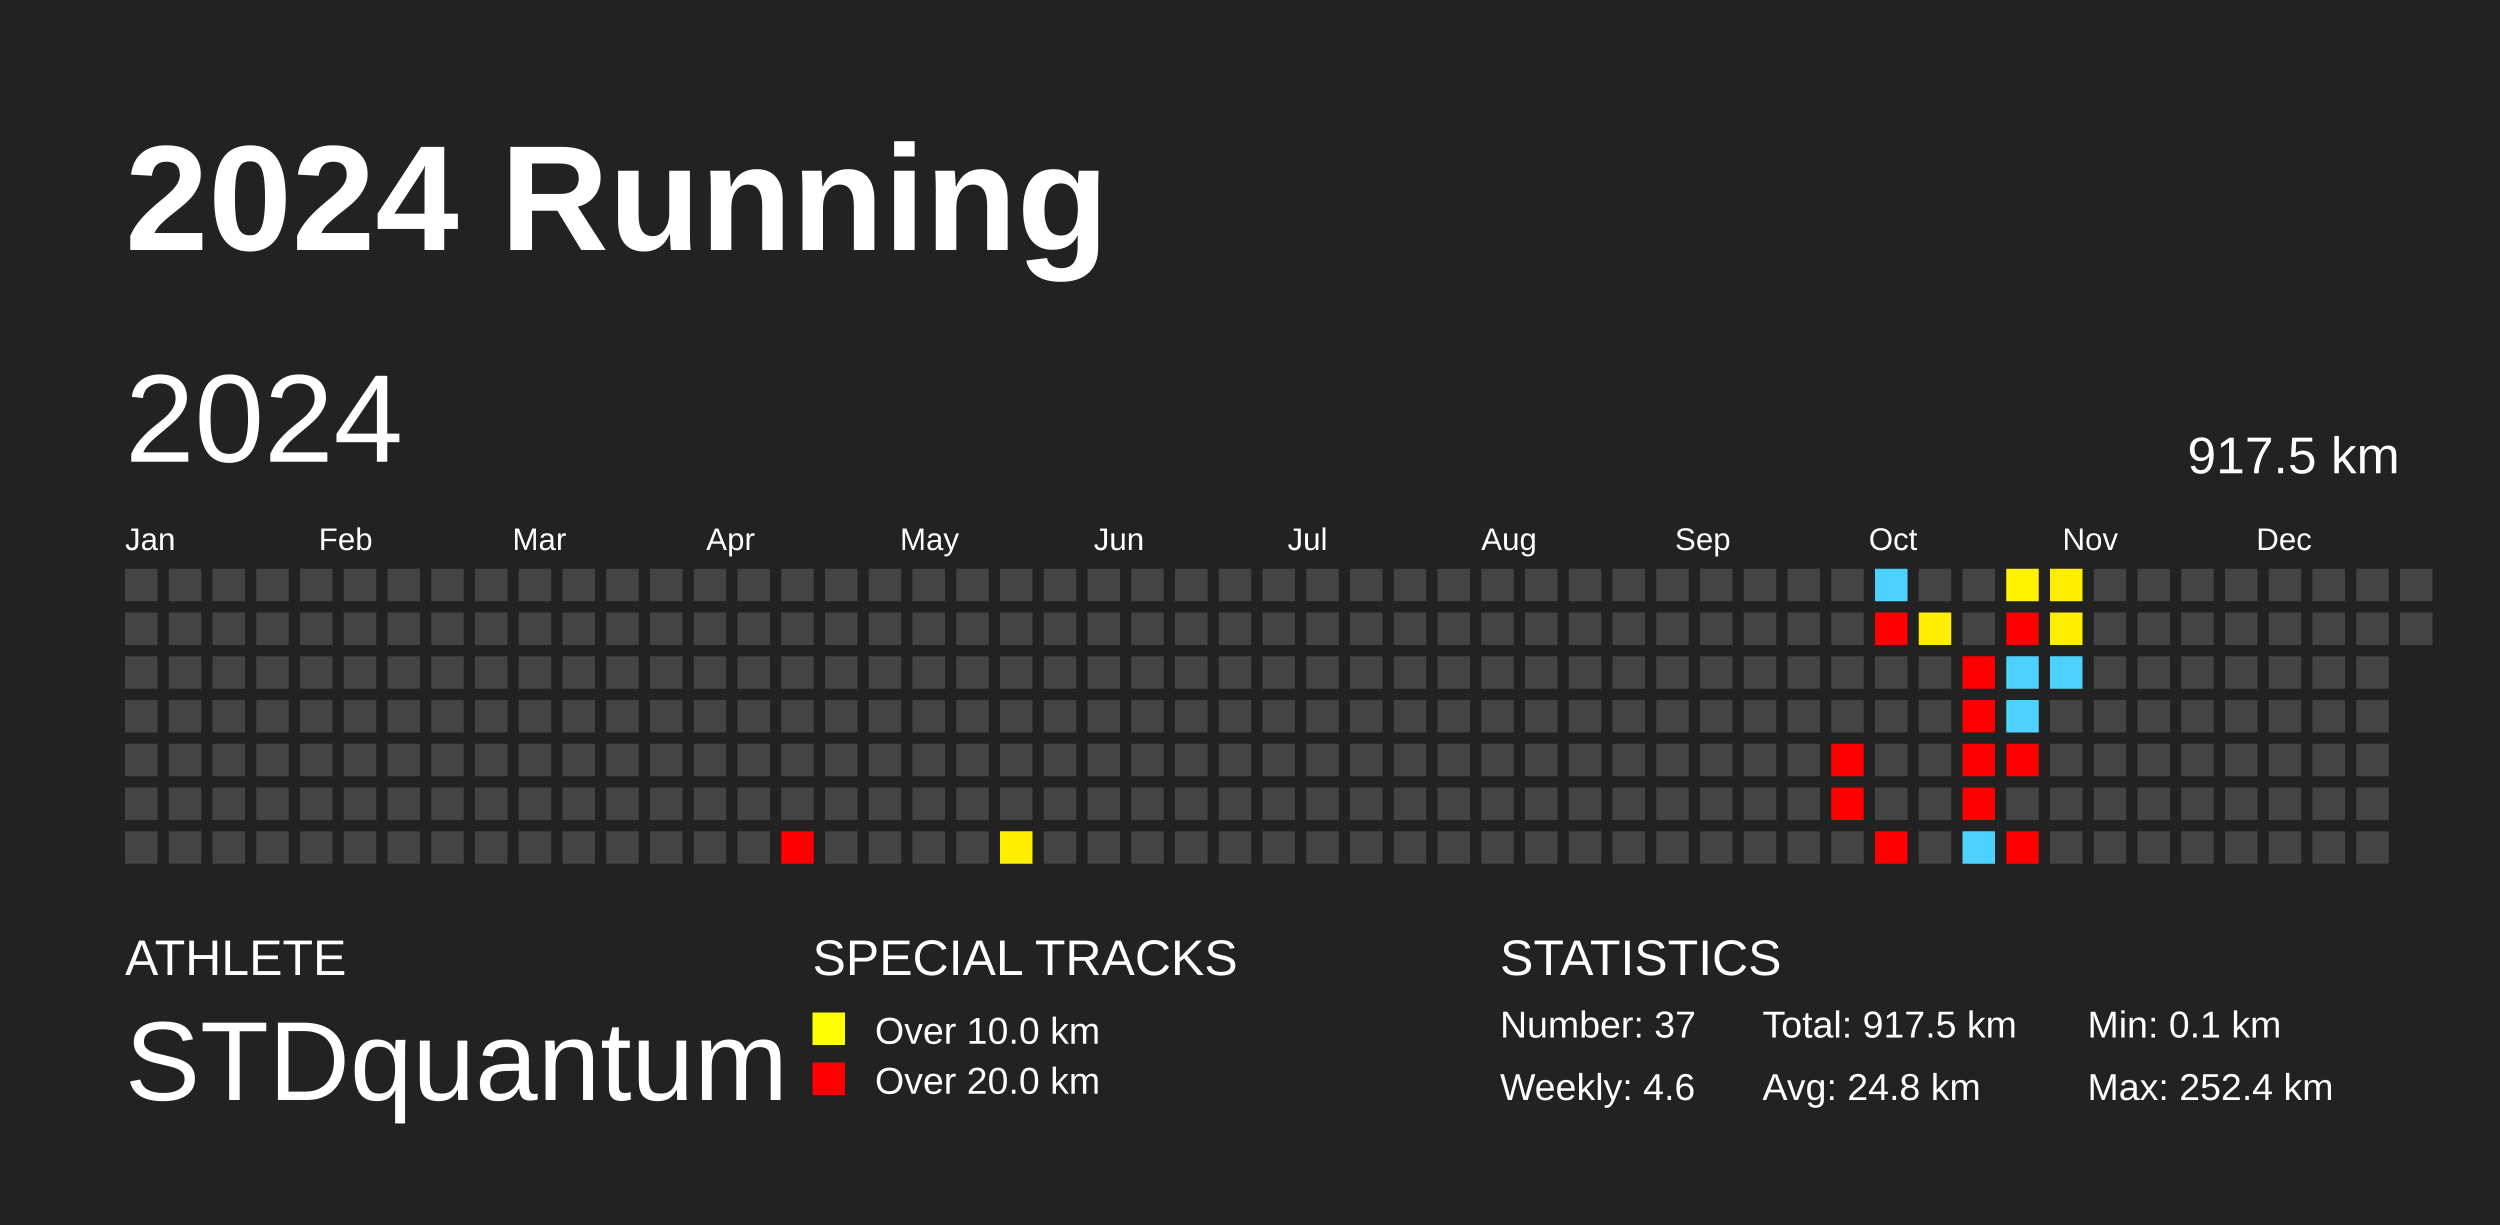
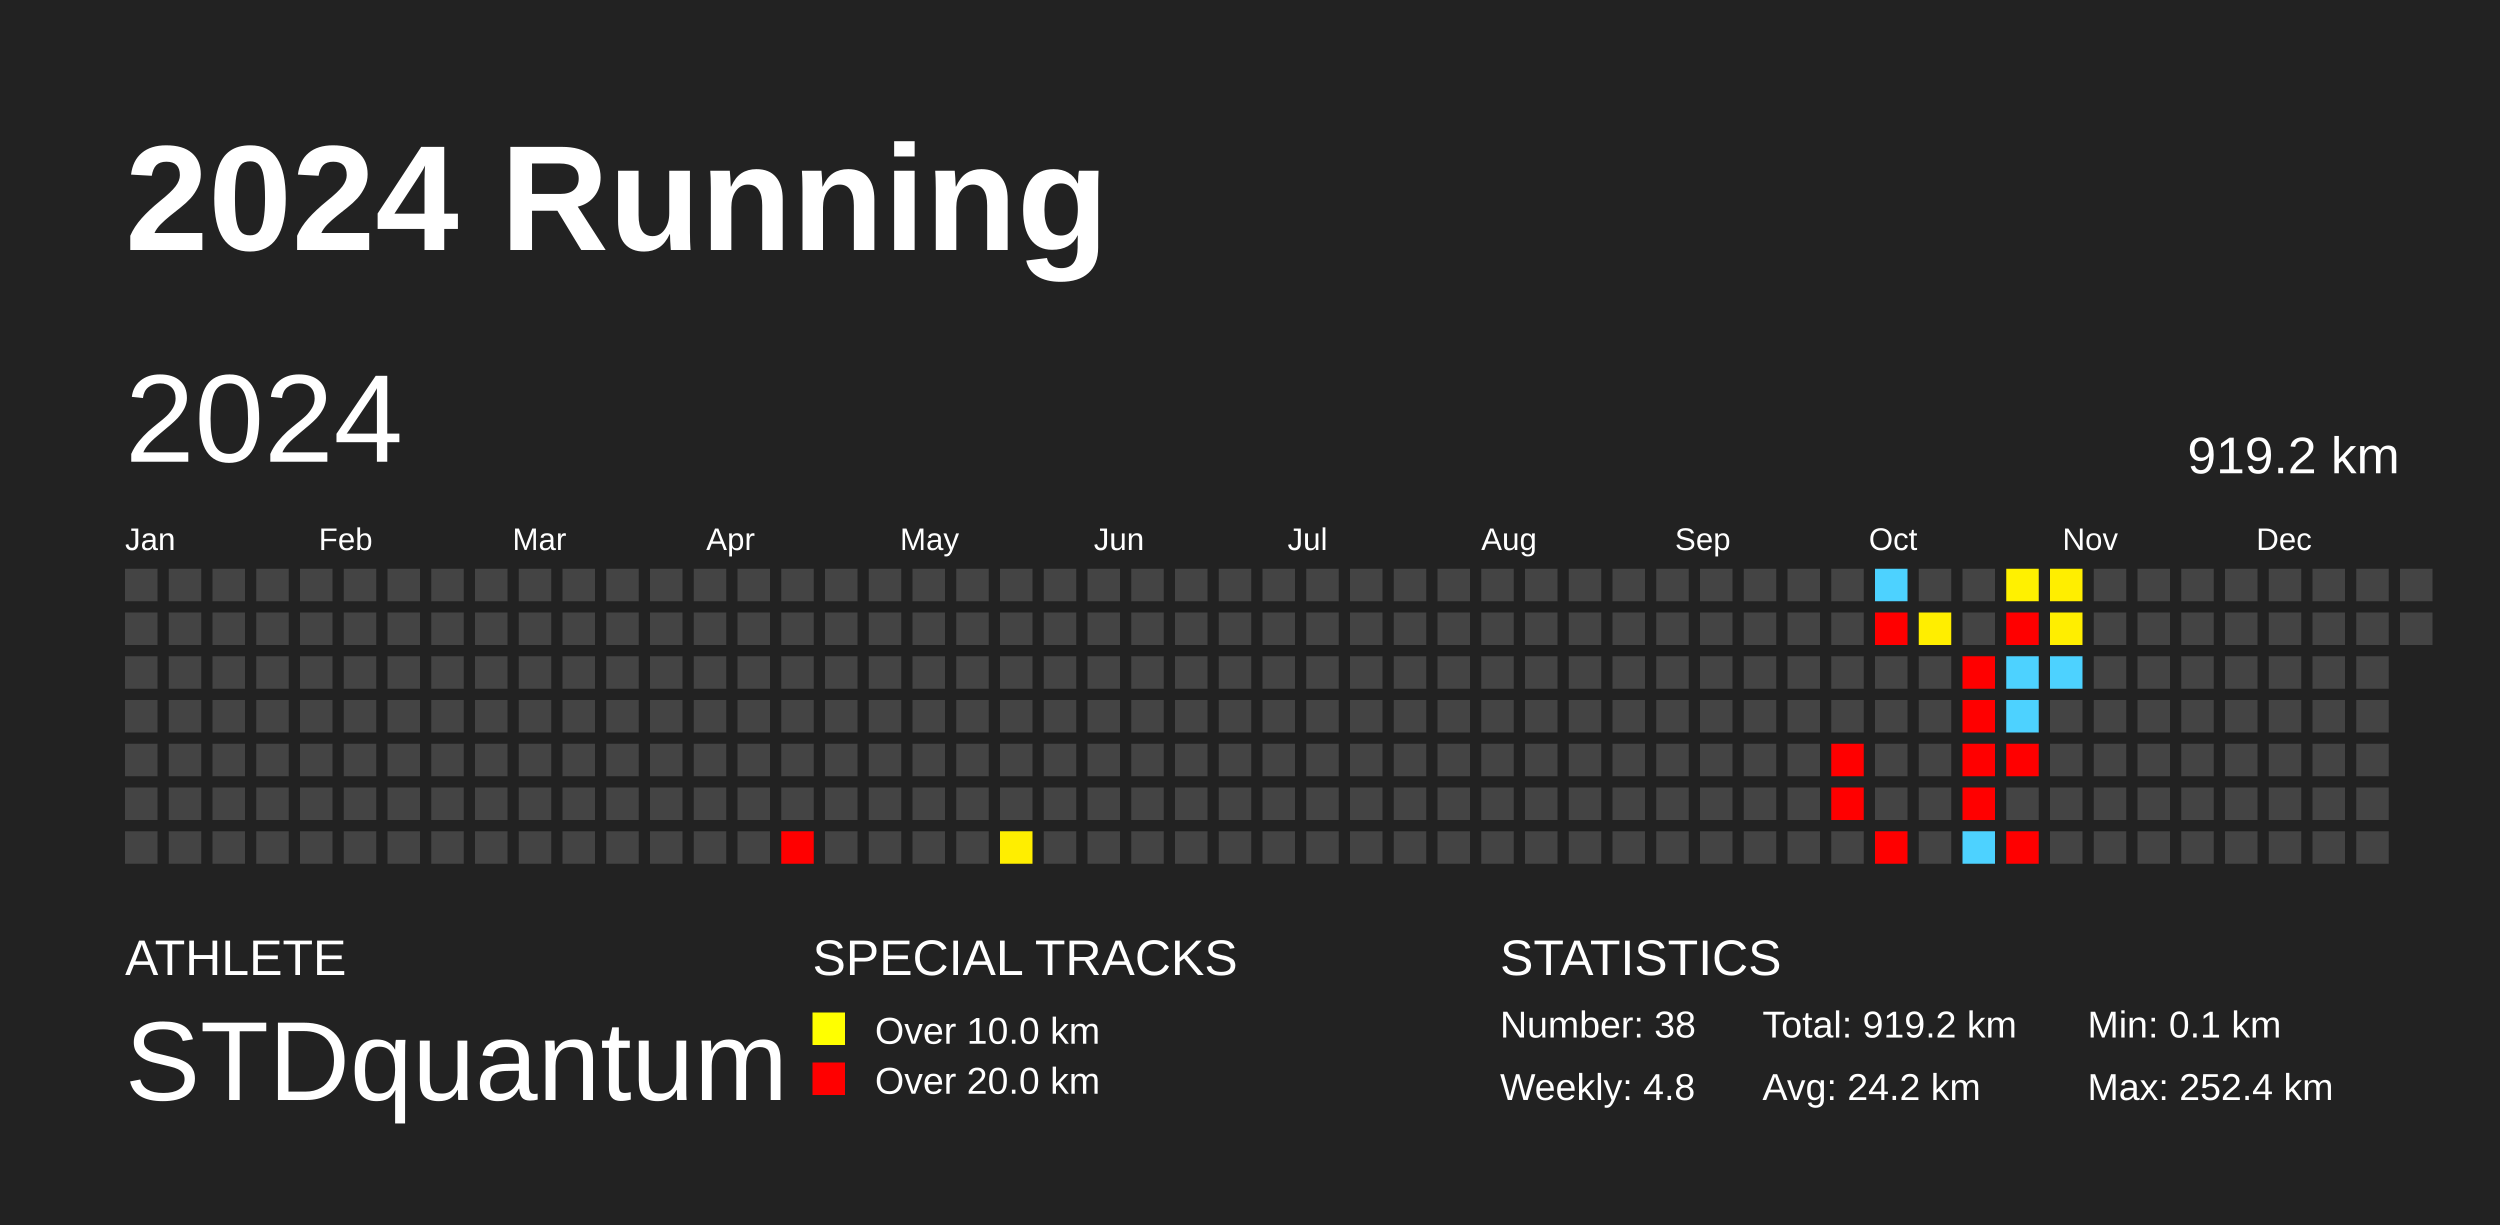
<svg xmlns="http://www.w3.org/2000/svg" baseProfile="full" height="98mm" version="1.1" viewBox="0,0,200,98" width="200mm">
  <defs />
  <rect fill="#222222" height="98" width="200" x="0" y="0" />
  <text fill="#FFFFFF" style="font-size:12px; font-family:Arial; font-weight:bold;" x="10" y="20">2024 Running</text>
  <text fill="#FFFFFF" style="font-size:4px; font-family:Arial" x="10" y="78">ATHLETE</text>
  <text fill="#FFFFFF" style="font-size:9px; font-family:Arial" x="10" y="88">STDquantum</text>
  <text fill="#FFFFFF" style="font-size:4px; font-family:Arial" x="65" y="78">SPECIAL TRACKS</text>
  <rect fill="yellow" height="2.6" width="2.6" x="65" y="81" />
  <text fill="#FFFFFF" style="font-size:3px; font-family:Arial" x="70" y="83.5">Over 10.0 km</text>
  <rect fill="red" height="2.6" width="2.6" x="65" y="85" />
  <text fill="#FFFFFF" style="font-size:3px; font-family:Arial" x="70" y="87.5">Over 20.0 km</text>
  <text fill="#FFFFFF" style="font-size:4px; font-family:Arial" x="120" y="78">STATISTICS</text>
-   <text fill="#FFFFFF" style="font-size:3px; font-family:Arial" x="120" y="83">Number: 37</text>
-   <text fill="#FFFFFF" style="font-size:3px; font-family:Arial" x="120" y="88">Weekly: 4.6</text>
-   <text fill="#FFFFFF" style="font-size:3px; font-family:Arial" x="141" y="83">Total: 917.5 km</text>
-   <text fill="#FFFFFF" style="font-size:3px; font-family:Arial" x="141" y="88">Avg: 24.8 km</text>
+   <text fill="#FFFFFF" style="font-size:3px; font-family:Arial" x="120" y="83">Number: 38</text>
+   <text fill="#FFFFFF" style="font-size:3px; font-family:Arial" x="120" y="88">Weekly: 4.8</text>
+   <text fill="#FFFFFF" style="font-size:3px; font-family:Arial" x="141" y="83">Total: 919.2 km</text>
+   <text fill="#FFFFFF" style="font-size:3px; font-family:Arial" x="141" y="88">Avg: 24.2 km</text>
  <text fill="#FFFFFF" style="font-size:3px; font-family:Arial" x="167" y="83">Min: 0.1 km</text>
  <text fill="#FFFFFF" style="font-size:3px; font-family:Arial" x="167" y="88">Max: 252.4 km</text>
  <text dominant-baseline="hanging" fill="#FFFFFF" style="font-size:10.0px; font-family:Arial;" x="10" y="30">2024</text>
-   <text dominant-baseline="hanging" fill="#FFFFFF" style="font-size:4.125px; font-family:Arial;" x="175" y="35">917.5 km</text>
+   <text dominant-baseline="hanging" fill="#FFFFFF" style="font-size:4.125px; font-family:Arial;" x="175" y="35">919.2 km</text>
  <text fill="#FFFFFF" style="font-size:2.5px; font-family:Arial" x="10.0" y="44">Jan</text>
  <text fill="#FFFFFF" style="font-size:2.5px; font-family:Arial" x="25.5" y="44">Feb</text>
  <text fill="#FFFFFF" style="font-size:2.5px; font-family:Arial" x="41.0" y="44">Mar</text>
  <text fill="#FFFFFF" style="font-size:2.5px; font-family:Arial" x="56.5" y="44">Apr</text>
  <text fill="#FFFFFF" style="font-size:2.5px; font-family:Arial" x="72.0" y="44">May</text>
  <text fill="#FFFFFF" style="font-size:2.5px; font-family:Arial" x="87.5" y="44">Jun</text>
  <text fill="#FFFFFF" style="font-size:2.5px; font-family:Arial" x="103.0" y="44">Jul</text>
  <text fill="#FFFFFF" style="font-size:2.5px; font-family:Arial" x="118.5" y="44">Aug</text>
  <text fill="#FFFFFF" style="font-size:2.5px; font-family:Arial" x="134.0" y="44">Sep</text>
  <text fill="#FFFFFF" style="font-size:2.5px; font-family:Arial" x="149.5" y="44">Oct</text>
  <text fill="#FFFFFF" style="font-size:2.5px; font-family:Arial" x="165.0" y="44">Nov</text>
  <text fill="#FFFFFF" style="font-size:2.5px; font-family:Arial" x="180.5" y="44">Dec</text>
  <rect fill="#444444" height="2.6" width="2.6" x="10.0" y="45.5" />
  <rect fill="#444444" height="2.6" width="2.6" x="10.0" y="49.0" />
  <rect fill="#444444" height="2.6" width="2.6" x="10.0" y="52.5" />
  <rect fill="#444444" height="2.6" width="2.6" x="10.0" y="56.0" />
  <rect fill="#444444" height="2.6" width="2.6" x="10.0" y="59.5" />
  <rect fill="#444444" height="2.6" width="2.6" x="10.0" y="63.0" />
  <rect fill="#444444" height="2.6" width="2.6" x="10.0" y="66.5" />
  <rect fill="#444444" height="2.6" width="2.6" x="13.5" y="45.5" />
  <rect fill="#444444" height="2.6" width="2.6" x="13.5" y="49.0" />
  <rect fill="#444444" height="2.6" width="2.6" x="13.5" y="52.5" />
  <rect fill="#444444" height="2.6" width="2.6" x="13.5" y="56.0" />
  <rect fill="#444444" height="2.6" width="2.6" x="13.5" y="59.5" />
  <rect fill="#444444" height="2.6" width="2.6" x="13.5" y="63.0" />
  <rect fill="#444444" height="2.6" width="2.6" x="13.5" y="66.5" />
  <rect fill="#444444" height="2.6" width="2.6" x="17.0" y="45.5" />
  <rect fill="#444444" height="2.6" width="2.6" x="17.0" y="49.0" />
  <rect fill="#444444" height="2.6" width="2.6" x="17.0" y="52.5" />
  <rect fill="#444444" height="2.6" width="2.6" x="17.0" y="56.0" />
  <rect fill="#444444" height="2.6" width="2.6" x="17.0" y="59.5" />
  <rect fill="#444444" height="2.6" width="2.6" x="17.0" y="63.0" />
  <rect fill="#444444" height="2.6" width="2.6" x="17.0" y="66.5" />
  <rect fill="#444444" height="2.6" width="2.6" x="20.5" y="45.5" />
  <rect fill="#444444" height="2.6" width="2.6" x="20.5" y="49.0" />
  <rect fill="#444444" height="2.6" width="2.6" x="20.5" y="52.5" />
  <rect fill="#444444" height="2.6" width="2.6" x="20.5" y="56.0" />
  <rect fill="#444444" height="2.6" width="2.6" x="20.5" y="59.5" />
  <rect fill="#444444" height="2.6" width="2.6" x="20.5" y="63.0" />
  <rect fill="#444444" height="2.6" width="2.6" x="20.5" y="66.5" />
  <rect fill="#444444" height="2.6" width="2.6" x="24.0" y="45.5" />
  <rect fill="#444444" height="2.6" width="2.6" x="24.0" y="49.0" />
  <rect fill="#444444" height="2.6" width="2.6" x="24.0" y="52.5" />
  <rect fill="#444444" height="2.6" width="2.6" x="24.0" y="56.0" />
  <rect fill="#444444" height="2.6" width="2.6" x="24.0" y="59.5" />
  <rect fill="#444444" height="2.6" width="2.6" x="24.0" y="63.0" />
  <rect fill="#444444" height="2.6" width="2.6" x="24.0" y="66.5" />
  <rect fill="#444444" height="2.6" width="2.6" x="27.5" y="45.5" />
  <rect fill="#444444" height="2.6" width="2.6" x="27.5" y="49.0" />
  <rect fill="#444444" height="2.6" width="2.6" x="27.5" y="52.5" />
  <rect fill="#444444" height="2.6" width="2.6" x="27.5" y="56.0" />
  <rect fill="#444444" height="2.6" width="2.6" x="27.5" y="59.5" />
  <rect fill="#444444" height="2.6" width="2.6" x="27.5" y="63.0" />
  <rect fill="#444444" height="2.6" width="2.6" x="27.5" y="66.5" />
  <rect fill="#444444" height="2.6" width="2.6" x="31.0" y="45.5" />
  <rect fill="#444444" height="2.6" width="2.6" x="31.0" y="49.0" />
  <rect fill="#444444" height="2.6" width="2.6" x="31.0" y="52.5" />
  <rect fill="#444444" height="2.6" width="2.6" x="31.0" y="56.0" />
  <rect fill="#444444" height="2.6" width="2.6" x="31.0" y="59.5" />
  <rect fill="#444444" height="2.6" width="2.6" x="31.0" y="63.0" />
  <rect fill="#444444" height="2.6" width="2.6" x="31.0" y="66.5" />
  <rect fill="#444444" height="2.6" width="2.6" x="34.5" y="45.5" />
  <rect fill="#444444" height="2.6" width="2.6" x="34.5" y="49.0" />
  <rect fill="#444444" height="2.6" width="2.6" x="34.5" y="52.5" />
  <rect fill="#444444" height="2.6" width="2.6" x="34.5" y="56.0" />
  <rect fill="#444444" height="2.6" width="2.6" x="34.5" y="59.5" />
  <rect fill="#444444" height="2.6" width="2.6" x="34.5" y="63.0" />
  <rect fill="#444444" height="2.6" width="2.6" x="34.5" y="66.5" />
  <rect fill="#444444" height="2.6" width="2.6" x="38.0" y="45.5" />
  <rect fill="#444444" height="2.6" width="2.6" x="38.0" y="49.0" />
  <rect fill="#444444" height="2.6" width="2.6" x="38.0" y="52.5" />
  <rect fill="#444444" height="2.6" width="2.6" x="38.0" y="56.0" />
  <rect fill="#444444" height="2.6" width="2.6" x="38.0" y="59.5" />
  <rect fill="#444444" height="2.6" width="2.6" x="38.0" y="63.0" />
  <rect fill="#444444" height="2.6" width="2.6" x="38.0" y="66.5" />
  <rect fill="#444444" height="2.6" width="2.6" x="41.5" y="45.5" />
  <rect fill="#444444" height="2.6" width="2.6" x="41.5" y="49.0" />
  <rect fill="#444444" height="2.6" width="2.6" x="41.5" y="52.5" />
  <rect fill="#444444" height="2.6" width="2.6" x="41.5" y="56.0" />
  <rect fill="#444444" height="2.6" width="2.6" x="41.5" y="59.5" />
  <rect fill="#444444" height="2.6" width="2.6" x="41.5" y="63.0" />
  <rect fill="#444444" height="2.6" width="2.6" x="41.5" y="66.5" />
  <rect fill="#444444" height="2.6" width="2.6" x="45.0" y="45.5" />
  <rect fill="#444444" height="2.6" width="2.6" x="45.0" y="49.0" />
  <rect fill="#444444" height="2.6" width="2.6" x="45.0" y="52.5" />
  <rect fill="#444444" height="2.6" width="2.6" x="45.0" y="56.0" />
  <rect fill="#444444" height="2.6" width="2.6" x="45.0" y="59.5" />
  <rect fill="#444444" height="2.6" width="2.6" x="45.0" y="63.0" />
  <rect fill="#444444" height="2.6" width="2.6" x="45.0" y="66.5" />
  <rect fill="#444444" height="2.6" width="2.6" x="48.5" y="45.5" />
  <rect fill="#444444" height="2.6" width="2.6" x="48.5" y="49.0" />
  <rect fill="#444444" height="2.6" width="2.6" x="48.5" y="52.5" />
  <rect fill="#444444" height="2.6" width="2.6" x="48.5" y="56.0" />
  <rect fill="#444444" height="2.6" width="2.6" x="48.5" y="59.5" />
  <rect fill="#444444" height="2.6" width="2.6" x="48.5" y="63.0" />
  <rect fill="#444444" height="2.6" width="2.6" x="48.5" y="66.5" />
  <rect fill="#444444" height="2.6" width="2.6" x="52.0" y="45.5" />
  <rect fill="#444444" height="2.6" width="2.6" x="52.0" y="49.0" />
  <rect fill="#444444" height="2.6" width="2.6" x="52.0" y="52.5" />
  <rect fill="#444444" height="2.6" width="2.6" x="52.0" y="56.0" />
  <rect fill="#444444" height="2.6" width="2.6" x="52.0" y="59.5" />
  <rect fill="#444444" height="2.6" width="2.6" x="52.0" y="63.0" />
  <rect fill="#444444" height="2.6" width="2.6" x="52.0" y="66.5" />
  <rect fill="#444444" height="2.6" width="2.6" x="55.5" y="45.5" />
  <rect fill="#444444" height="2.6" width="2.6" x="55.5" y="49.0" />
  <rect fill="#444444" height="2.6" width="2.6" x="55.5" y="52.5" />
  <rect fill="#444444" height="2.6" width="2.6" x="55.5" y="56.0" />
  <rect fill="#444444" height="2.6" width="2.6" x="55.5" y="59.5" />
  <rect fill="#444444" height="2.6" width="2.6" x="55.5" y="63.0" />
  <rect fill="#444444" height="2.6" width="2.6" x="55.5" y="66.5" />
  <rect fill="#444444" height="2.6" width="2.6" x="59.0" y="45.5" />
  <rect fill="#444444" height="2.6" width="2.6" x="59.0" y="49.0" />
  <rect fill="#444444" height="2.6" width="2.6" x="59.0" y="52.5" />
  <rect fill="#444444" height="2.6" width="2.6" x="59.0" y="56.0" />
  <rect fill="#444444" height="2.6" width="2.6" x="59.0" y="59.5" />
  <rect fill="#444444" height="2.6" width="2.6" x="59.0" y="63.0" />
  <rect fill="#444444" height="2.6" width="2.6" x="59.0" y="66.5" />
  <rect fill="#444444" height="2.6" width="2.6" x="62.5" y="45.5" />
  <rect fill="#444444" height="2.6" width="2.6" x="62.5" y="49.0" />
  <rect fill="#444444" height="2.6" width="2.6" x="62.5" y="52.5" />
  <rect fill="#444444" height="2.6" width="2.6" x="62.5" y="56.0" />
  <rect fill="#444444" height="2.6" width="2.6" x="62.5" y="59.5" />
  <rect fill="#444444" height="2.6" width="2.6" x="62.5" y="63.0" />
  <rect fill="red" height="2.6" width="2.6" x="62.5" y="66.5" />
  <rect fill="#444444" height="2.6" width="2.6" x="66.0" y="45.5" />
  <rect fill="#444444" height="2.6" width="2.6" x="66.0" y="49.0" />
  <rect fill="#444444" height="2.6" width="2.6" x="66.0" y="52.5" />
  <rect fill="#444444" height="2.6" width="2.6" x="66.0" y="56.0" />
  <rect fill="#444444" height="2.6" width="2.6" x="66.0" y="59.5" />
  <rect fill="#444444" height="2.6" width="2.6" x="66.0" y="63.0" />
  <rect fill="#444444" height="2.6" width="2.6" x="66.0" y="66.5" />
  <rect fill="#444444" height="2.6" width="2.6" x="69.5" y="45.5" />
  <rect fill="#444444" height="2.6" width="2.6" x="69.5" y="49.0" />
  <rect fill="#444444" height="2.6" width="2.6" x="69.5" y="52.5" />
  <rect fill="#444444" height="2.6" width="2.6" x="69.5" y="56.0" />
  <rect fill="#444444" height="2.6" width="2.6" x="69.5" y="59.5" />
  <rect fill="#444444" height="2.6" width="2.6" x="69.5" y="63.0" />
  <rect fill="#444444" height="2.6" width="2.6" x="69.5" y="66.5" />
  <rect fill="#444444" height="2.6" width="2.6" x="73.0" y="45.5" />
  <rect fill="#444444" height="2.6" width="2.6" x="73.0" y="49.0" />
  <rect fill="#444444" height="2.6" width="2.6" x="73.0" y="52.5" />
  <rect fill="#444444" height="2.6" width="2.6" x="73.0" y="56.0" />
  <rect fill="#444444" height="2.6" width="2.6" x="73.0" y="59.5" />
  <rect fill="#444444" height="2.6" width="2.6" x="73.0" y="63.0" />
  <rect fill="#444444" height="2.6" width="2.6" x="73.0" y="66.5" />
  <rect fill="#444444" height="2.6" width="2.6" x="76.5" y="45.5" />
  <rect fill="#444444" height="2.6" width="2.6" x="76.5" y="49.0" />
  <rect fill="#444444" height="2.6" width="2.6" x="76.5" y="52.5" />
  <rect fill="#444444" height="2.6" width="2.6" x="76.5" y="56.0" />
  <rect fill="#444444" height="2.6" width="2.6" x="76.5" y="59.5" />
  <rect fill="#444444" height="2.6" width="2.6" x="76.5" y="63.0" />
  <rect fill="#444444" height="2.6" width="2.6" x="76.5" y="66.5" />
  <rect fill="#444444" height="2.6" width="2.6" x="80.0" y="45.5" />
  <rect fill="#444444" height="2.6" width="2.6" x="80.0" y="49.0" />
  <rect fill="#444444" height="2.6" width="2.6" x="80.0" y="52.5" />
  <rect fill="#444444" height="2.6" width="2.6" x="80.0" y="56.0" />
  <rect fill="#444444" height="2.6" width="2.6" x="80.0" y="59.5" />
  <rect fill="#444444" height="2.6" width="2.6" x="80.0" y="63.0" />
  <rect fill="#ffee00" height="2.6" width="2.6" x="80.0" y="66.5" />
  <rect fill="#444444" height="2.6" width="2.6" x="83.5" y="45.5" />
  <rect fill="#444444" height="2.6" width="2.6" x="83.5" y="49.0" />
  <rect fill="#444444" height="2.6" width="2.6" x="83.5" y="52.5" />
  <rect fill="#444444" height="2.6" width="2.6" x="83.5" y="56.0" />
  <rect fill="#444444" height="2.6" width="2.6" x="83.5" y="59.5" />
  <rect fill="#444444" height="2.6" width="2.6" x="83.5" y="63.0" />
  <rect fill="#444444" height="2.6" width="2.6" x="83.5" y="66.5" />
  <rect fill="#444444" height="2.6" width="2.6" x="87.0" y="45.5" />
  <rect fill="#444444" height="2.6" width="2.6" x="87.0" y="49.0" />
  <rect fill="#444444" height="2.6" width="2.6" x="87.0" y="52.5" />
  <rect fill="#444444" height="2.6" width="2.6" x="87.0" y="56.0" />
  <rect fill="#444444" height="2.6" width="2.6" x="87.0" y="59.5" />
  <rect fill="#444444" height="2.6" width="2.6" x="87.0" y="63.0" />
  <rect fill="#444444" height="2.6" width="2.6" x="87.0" y="66.5" />
  <rect fill="#444444" height="2.6" width="2.6" x="90.5" y="45.5" />
  <rect fill="#444444" height="2.6" width="2.6" x="90.5" y="49.0" />
  <rect fill="#444444" height="2.6" width="2.6" x="90.5" y="52.5" />
  <rect fill="#444444" height="2.6" width="2.6" x="90.5" y="56.0" />
  <rect fill="#444444" height="2.6" width="2.6" x="90.5" y="59.5" />
  <rect fill="#444444" height="2.6" width="2.6" x="90.5" y="63.0" />
  <rect fill="#444444" height="2.6" width="2.6" x="90.5" y="66.5" />
  <rect fill="#444444" height="2.6" width="2.6" x="94.0" y="45.5" />
  <rect fill="#444444" height="2.6" width="2.6" x="94.0" y="49.0" />
  <rect fill="#444444" height="2.6" width="2.6" x="94.0" y="52.5" />
  <rect fill="#444444" height="2.6" width="2.6" x="94.0" y="56.0" />
  <rect fill="#444444" height="2.6" width="2.6" x="94.0" y="59.5" />
  <rect fill="#444444" height="2.6" width="2.6" x="94.0" y="63.0" />
  <rect fill="#444444" height="2.6" width="2.6" x="94.0" y="66.5" />
  <rect fill="#444444" height="2.6" width="2.6" x="97.5" y="45.5" />
  <rect fill="#444444" height="2.6" width="2.6" x="97.5" y="49.0" />
  <rect fill="#444444" height="2.6" width="2.6" x="97.5" y="52.5" />
  <rect fill="#444444" height="2.6" width="2.6" x="97.5" y="56.0" />
  <rect fill="#444444" height="2.6" width="2.6" x="97.5" y="59.5" />
  <rect fill="#444444" height="2.6" width="2.6" x="97.5" y="63.0" />
  <rect fill="#444444" height="2.6" width="2.6" x="97.5" y="66.5" />
  <rect fill="#444444" height="2.6" width="2.6" x="101.0" y="45.5" />
  <rect fill="#444444" height="2.6" width="2.6" x="101.0" y="49.0" />
  <rect fill="#444444" height="2.6" width="2.6" x="101.0" y="52.5" />
  <rect fill="#444444" height="2.6" width="2.6" x="101.0" y="56.0" />
  <rect fill="#444444" height="2.6" width="2.6" x="101.0" y="59.5" />
  <rect fill="#444444" height="2.6" width="2.6" x="101.0" y="63.0" />
  <rect fill="#444444" height="2.6" width="2.6" x="101.0" y="66.5" />
  <rect fill="#444444" height="2.6" width="2.6" x="104.5" y="45.5" />
  <rect fill="#444444" height="2.6" width="2.6" x="104.5" y="49.0" />
  <rect fill="#444444" height="2.6" width="2.6" x="104.5" y="52.5" />
  <rect fill="#444444" height="2.6" width="2.6" x="104.5" y="56.0" />
  <rect fill="#444444" height="2.6" width="2.6" x="104.5" y="59.5" />
  <rect fill="#444444" height="2.6" width="2.6" x="104.5" y="63.0" />
  <rect fill="#444444" height="2.6" width="2.6" x="104.5" y="66.5" />
  <rect fill="#444444" height="2.6" width="2.6" x="108.0" y="45.5" />
  <rect fill="#444444" height="2.6" width="2.6" x="108.0" y="49.0" />
  <rect fill="#444444" height="2.6" width="2.6" x="108.0" y="52.5" />
  <rect fill="#444444" height="2.6" width="2.6" x="108.0" y="56.0" />
  <rect fill="#444444" height="2.6" width="2.6" x="108.0" y="59.5" />
  <rect fill="#444444" height="2.6" width="2.6" x="108.0" y="63.0" />
  <rect fill="#444444" height="2.6" width="2.6" x="108.0" y="66.5" />
  <rect fill="#444444" height="2.6" width="2.6" x="111.5" y="45.5" />
  <rect fill="#444444" height="2.6" width="2.6" x="111.5" y="49.0" />
  <rect fill="#444444" height="2.6" width="2.6" x="111.5" y="52.5" />
  <rect fill="#444444" height="2.6" width="2.6" x="111.5" y="56.0" />
  <rect fill="#444444" height="2.6" width="2.6" x="111.5" y="59.5" />
  <rect fill="#444444" height="2.6" width="2.6" x="111.5" y="63.0" />
  <rect fill="#444444" height="2.6" width="2.6" x="111.5" y="66.5" />
  <rect fill="#444444" height="2.6" width="2.6" x="115.0" y="45.5" />
  <rect fill="#444444" height="2.6" width="2.6" x="115.0" y="49.0" />
  <rect fill="#444444" height="2.6" width="2.6" x="115.0" y="52.5" />
  <rect fill="#444444" height="2.6" width="2.6" x="115.0" y="56.0" />
  <rect fill="#444444" height="2.6" width="2.6" x="115.0" y="59.5" />
  <rect fill="#444444" height="2.6" width="2.6" x="115.0" y="63.0" />
  <rect fill="#444444" height="2.6" width="2.6" x="115.0" y="66.5" />
  <rect fill="#444444" height="2.6" width="2.6" x="118.5" y="45.5" />
  <rect fill="#444444" height="2.6" width="2.6" x="118.5" y="49.0" />
  <rect fill="#444444" height="2.6" width="2.6" x="118.5" y="52.5" />
  <rect fill="#444444" height="2.6" width="2.6" x="118.5" y="56.0" />
  <rect fill="#444444" height="2.6" width="2.6" x="118.5" y="59.5" />
  <rect fill="#444444" height="2.6" width="2.6" x="118.5" y="63.0" />
  <rect fill="#444444" height="2.6" width="2.6" x="118.5" y="66.5" />
  <rect fill="#444444" height="2.6" width="2.6" x="122.0" y="45.5" />
  <rect fill="#444444" height="2.6" width="2.6" x="122.0" y="49.0" />
  <rect fill="#444444" height="2.6" width="2.6" x="122.0" y="52.5" />
  <rect fill="#444444" height="2.6" width="2.6" x="122.0" y="56.0" />
  <rect fill="#444444" height="2.6" width="2.6" x="122.0" y="59.5" />
  <rect fill="#444444" height="2.6" width="2.6" x="122.0" y="63.0" />
  <rect fill="#444444" height="2.6" width="2.6" x="122.0" y="66.5" />
  <rect fill="#444444" height="2.6" width="2.6" x="125.5" y="45.5" />
  <rect fill="#444444" height="2.6" width="2.6" x="125.5" y="49.0" />
  <rect fill="#444444" height="2.6" width="2.6" x="125.5" y="52.5" />
  <rect fill="#444444" height="2.6" width="2.6" x="125.5" y="56.0" />
  <rect fill="#444444" height="2.6" width="2.6" x="125.5" y="59.5" />
  <rect fill="#444444" height="2.6" width="2.6" x="125.5" y="63.0" />
  <rect fill="#444444" height="2.6" width="2.6" x="125.5" y="66.5" />
  <rect fill="#444444" height="2.6" width="2.6" x="129.0" y="45.5" />
  <rect fill="#444444" height="2.6" width="2.6" x="129.0" y="49.0" />
  <rect fill="#444444" height="2.6" width="2.6" x="129.0" y="52.5" />
  <rect fill="#444444" height="2.6" width="2.6" x="129.0" y="56.0" />
  <rect fill="#444444" height="2.6" width="2.6" x="129.0" y="59.5" />
  <rect fill="#444444" height="2.6" width="2.6" x="129.0" y="63.0" />
  <rect fill="#444444" height="2.6" width="2.6" x="129.0" y="66.5" />
  <rect fill="#444444" height="2.6" width="2.6" x="132.5" y="45.5" />
  <rect fill="#444444" height="2.6" width="2.6" x="132.5" y="49.0" />
  <rect fill="#444444" height="2.6" width="2.6" x="132.5" y="52.5" />
  <rect fill="#444444" height="2.6" width="2.6" x="132.5" y="56.0" />
  <rect fill="#444444" height="2.6" width="2.6" x="132.5" y="59.5" />
  <rect fill="#444444" height="2.6" width="2.6" x="132.5" y="63.0" />
  <rect fill="#444444" height="2.6" width="2.6" x="132.5" y="66.5" />
  <rect fill="#444444" height="2.6" width="2.6" x="136.0" y="45.5" />
  <rect fill="#444444" height="2.6" width="2.6" x="136.0" y="49.0" />
  <rect fill="#444444" height="2.6" width="2.6" x="136.0" y="52.5" />
  <rect fill="#444444" height="2.6" width="2.6" x="136.0" y="56.0" />
  <rect fill="#444444" height="2.6" width="2.6" x="136.0" y="59.5" />
  <rect fill="#444444" height="2.6" width="2.6" x="136.0" y="63.0" />
  <rect fill="#444444" height="2.6" width="2.6" x="136.0" y="66.5" />
  <rect fill="#444444" height="2.6" width="2.6" x="139.5" y="45.5" />
  <rect fill="#444444" height="2.6" width="2.6" x="139.5" y="49.0" />
  <rect fill="#444444" height="2.6" width="2.6" x="139.5" y="52.5" />
  <rect fill="#444444" height="2.6" width="2.6" x="139.5" y="56.0" />
  <rect fill="#444444" height="2.6" width="2.6" x="139.5" y="59.5" />
  <rect fill="#444444" height="2.6" width="2.6" x="139.5" y="63.0" />
  <rect fill="#444444" height="2.6" width="2.6" x="139.5" y="66.5" />
  <rect fill="#444444" height="2.6" width="2.6" x="143.0" y="45.5" />
  <rect fill="#444444" height="2.6" width="2.6" x="143.0" y="49.0" />
  <rect fill="#444444" height="2.6" width="2.6" x="143.0" y="52.5" />
  <rect fill="#444444" height="2.6" width="2.6" x="143.0" y="56.0" />
  <rect fill="#444444" height="2.6" width="2.6" x="143.0" y="59.5" />
  <rect fill="#444444" height="2.6" width="2.6" x="143.0" y="63.0" />
  <rect fill="#444444" height="2.6" width="2.6" x="143.0" y="66.5" />
  <rect fill="#444444" height="2.6" width="2.6" x="146.5" y="45.5" />
  <rect fill="#444444" height="2.6" width="2.6" x="146.5" y="49.0" />
  <rect fill="#444444" height="2.6" width="2.6" x="146.5" y="52.5" />
  <rect fill="#444444" height="2.6" width="2.6" x="146.5" y="56.0" />
  <rect fill="red" height="2.6" width="2.6" x="146.5" y="59.5" />
  <rect fill="red" height="2.6" width="2.6" x="146.5" y="63.0" />
  <rect fill="#444444" height="2.6" width="2.6" x="146.5" y="66.5" />
  <rect fill="#4dd2ff" height="2.6" width="2.6" x="150.0" y="45.5" />
  <rect fill="red" height="2.6" width="2.6" x="150.0" y="49.0" />
  <rect fill="#444444" height="2.6" width="2.6" x="150.0" y="52.5" />
  <rect fill="#444444" height="2.6" width="2.6" x="150.0" y="56.0" />
  <rect fill="#444444" height="2.6" width="2.6" x="150.0" y="59.5" />
  <rect fill="#444444" height="2.6" width="2.6" x="150.0" y="63.0" />
  <rect fill="red" height="2.6" width="2.6" x="150.0" y="66.5" />
  <rect fill="#444444" height="2.6" width="2.6" x="153.5" y="45.5" />
  <rect fill="#ffee00" height="2.6" width="2.6" x="153.5" y="49.0" />
  <rect fill="#444444" height="2.6" width="2.6" x="153.5" y="52.5" />
  <rect fill="#444444" height="2.6" width="2.6" x="153.5" y="56.0" />
  <rect fill="#444444" height="2.6" width="2.6" x="153.5" y="59.5" />
  <rect fill="#444444" height="2.6" width="2.6" x="153.5" y="63.0" />
  <rect fill="#444444" height="2.6" width="2.6" x="153.5" y="66.5" />
  <rect fill="#444444" height="2.6" width="2.6" x="157.0" y="45.5" />
  <rect fill="#444444" height="2.6" width="2.6" x="157.0" y="49.0" />
  <rect fill="red" height="2.6" width="2.6" x="157.0" y="52.5" />
  <rect fill="red" height="2.6" width="2.6" x="157.0" y="56.0" />
  <rect fill="red" height="2.6" width="2.6" x="157.0" y="59.5" />
  <rect fill="red" height="2.6" width="2.6" x="157.0" y="63.0" />
  <rect fill="#4dd2ff" height="2.6" width="2.6" x="157.0" y="66.5" />
  <rect fill="#fff100" height="2.6" width="2.6" x="160.5" y="45.5" />
  <rect fill="red" height="2.6" width="2.6" x="160.5" y="49.0" />
  <rect fill="#4dd2ff" height="2.6" width="2.6" x="160.5" y="52.5" />
  <rect fill="#4dd2ff" height="2.6" width="2.6" x="160.5" y="56.0" />
  <rect fill="red" height="2.6" width="2.6" x="160.5" y="59.5" />
  <rect fill="#444444" height="2.6" width="2.6" x="160.5" y="63.0" />
  <rect fill="red" height="2.6" width="2.6" x="160.5" y="66.5" />
  <rect fill="#ffee00" height="2.6" width="2.6" x="164.0" y="45.5" />
  <rect fill="#ffee00" height="2.6" width="2.6" x="164.0" y="49.0" />
  <rect fill="#4dd2ff" height="2.6" width="2.6" x="164.0" y="52.5" />
  <rect fill="#444444" height="2.6" width="2.6" x="164.0" y="56.0" />
  <rect fill="#444444" height="2.6" width="2.6" x="164.0" y="59.5" />
  <rect fill="#444444" height="2.6" width="2.6" x="164.0" y="63.0" />
  <rect fill="#444444" height="2.6" width="2.6" x="164.0" y="66.5" />
  <rect fill="#444444" height="2.6" width="2.6" x="167.5" y="45.5" />
  <rect fill="#444444" height="2.6" width="2.6" x="167.5" y="49.0" />
  <rect fill="#444444" height="2.6" width="2.6" x="167.5" y="52.5" />
  <rect fill="#444444" height="2.6" width="2.6" x="167.5" y="56.0" />
  <rect fill="#444444" height="2.6" width="2.6" x="167.5" y="59.5" />
  <rect fill="#444444" height="2.6" width="2.6" x="167.5" y="63.0" />
  <rect fill="#444444" height="2.6" width="2.6" x="167.5" y="66.5" />
  <rect fill="#444444" height="2.6" width="2.6" x="171.0" y="45.5" />
  <rect fill="#444444" height="2.6" width="2.6" x="171.0" y="49.0" />
  <rect fill="#444444" height="2.6" width="2.6" x="171.0" y="52.5" />
  <rect fill="#444444" height="2.6" width="2.6" x="171.0" y="56.0" />
  <rect fill="#444444" height="2.6" width="2.6" x="171.0" y="59.5" />
  <rect fill="#444444" height="2.6" width="2.6" x="171.0" y="63.0" />
  <rect fill="#444444" height="2.6" width="2.6" x="171.0" y="66.5" />
  <rect fill="#444444" height="2.6" width="2.6" x="174.5" y="45.5" />
  <rect fill="#444444" height="2.6" width="2.6" x="174.5" y="49.0" />
  <rect fill="#444444" height="2.6" width="2.6" x="174.5" y="52.5" />
  <rect fill="#444444" height="2.6" width="2.6" x="174.5" y="56.0" />
  <rect fill="#444444" height="2.6" width="2.6" x="174.5" y="59.5" />
  <rect fill="#444444" height="2.6" width="2.6" x="174.5" y="63.0" />
  <rect fill="#444444" height="2.6" width="2.6" x="174.5" y="66.5" />
  <rect fill="#444444" height="2.6" width="2.6" x="178.0" y="45.5" />
  <rect fill="#444444" height="2.6" width="2.6" x="178.0" y="49.0" />
  <rect fill="#444444" height="2.6" width="2.6" x="178.0" y="52.5" />
  <rect fill="#444444" height="2.6" width="2.6" x="178.0" y="56.0" />
  <rect fill="#444444" height="2.6" width="2.6" x="178.0" y="59.5" />
  <rect fill="#444444" height="2.6" width="2.6" x="178.0" y="63.0" />
  <rect fill="#444444" height="2.6" width="2.6" x="178.0" y="66.5" />
  <rect fill="#444444" height="2.6" width="2.6" x="181.5" y="45.5" />
  <rect fill="#444444" height="2.6" width="2.6" x="181.5" y="49.0" />
  <rect fill="#444444" height="2.6" width="2.6" x="181.5" y="52.5" />
  <rect fill="#444444" height="2.6" width="2.6" x="181.5" y="56.0" />
  <rect fill="#444444" height="2.6" width="2.6" x="181.5" y="59.5" />
  <rect fill="#444444" height="2.6" width="2.6" x="181.5" y="63.0" />
  <rect fill="#444444" height="2.6" width="2.6" x="181.5" y="66.5" />
  <rect fill="#444444" height="2.6" width="2.6" x="185.0" y="45.5" />
  <rect fill="#444444" height="2.6" width="2.6" x="185.0" y="49.0" />
  <rect fill="#444444" height="2.6" width="2.6" x="185.0" y="52.5" />
  <rect fill="#444444" height="2.6" width="2.6" x="185.0" y="56.0" />
  <rect fill="#444444" height="2.6" width="2.6" x="185.0" y="59.5" />
  <rect fill="#444444" height="2.6" width="2.6" x="185.0" y="63.0" />
  <rect fill="#444444" height="2.6" width="2.6" x="185.0" y="66.5" />
  <rect fill="#444444" height="2.6" width="2.6" x="188.5" y="45.5" />
  <rect fill="#444444" height="2.6" width="2.6" x="188.5" y="49.0" />
  <rect fill="#444444" height="2.6" width="2.6" x="188.5" y="52.5" />
  <rect fill="#444444" height="2.6" width="2.6" x="188.5" y="56.0" />
  <rect fill="#444444" height="2.6" width="2.6" x="188.5" y="59.5" />
  <rect fill="#444444" height="2.6" width="2.6" x="188.5" y="63.0" />
  <rect fill="#444444" height="2.6" width="2.6" x="188.5" y="66.5" />
  <rect fill="#444444" height="2.6" width="2.6" x="192.0" y="45.5" />
  <rect fill="#444444" height="2.6" width="2.6" x="192.0" y="49.0" />
</svg>
